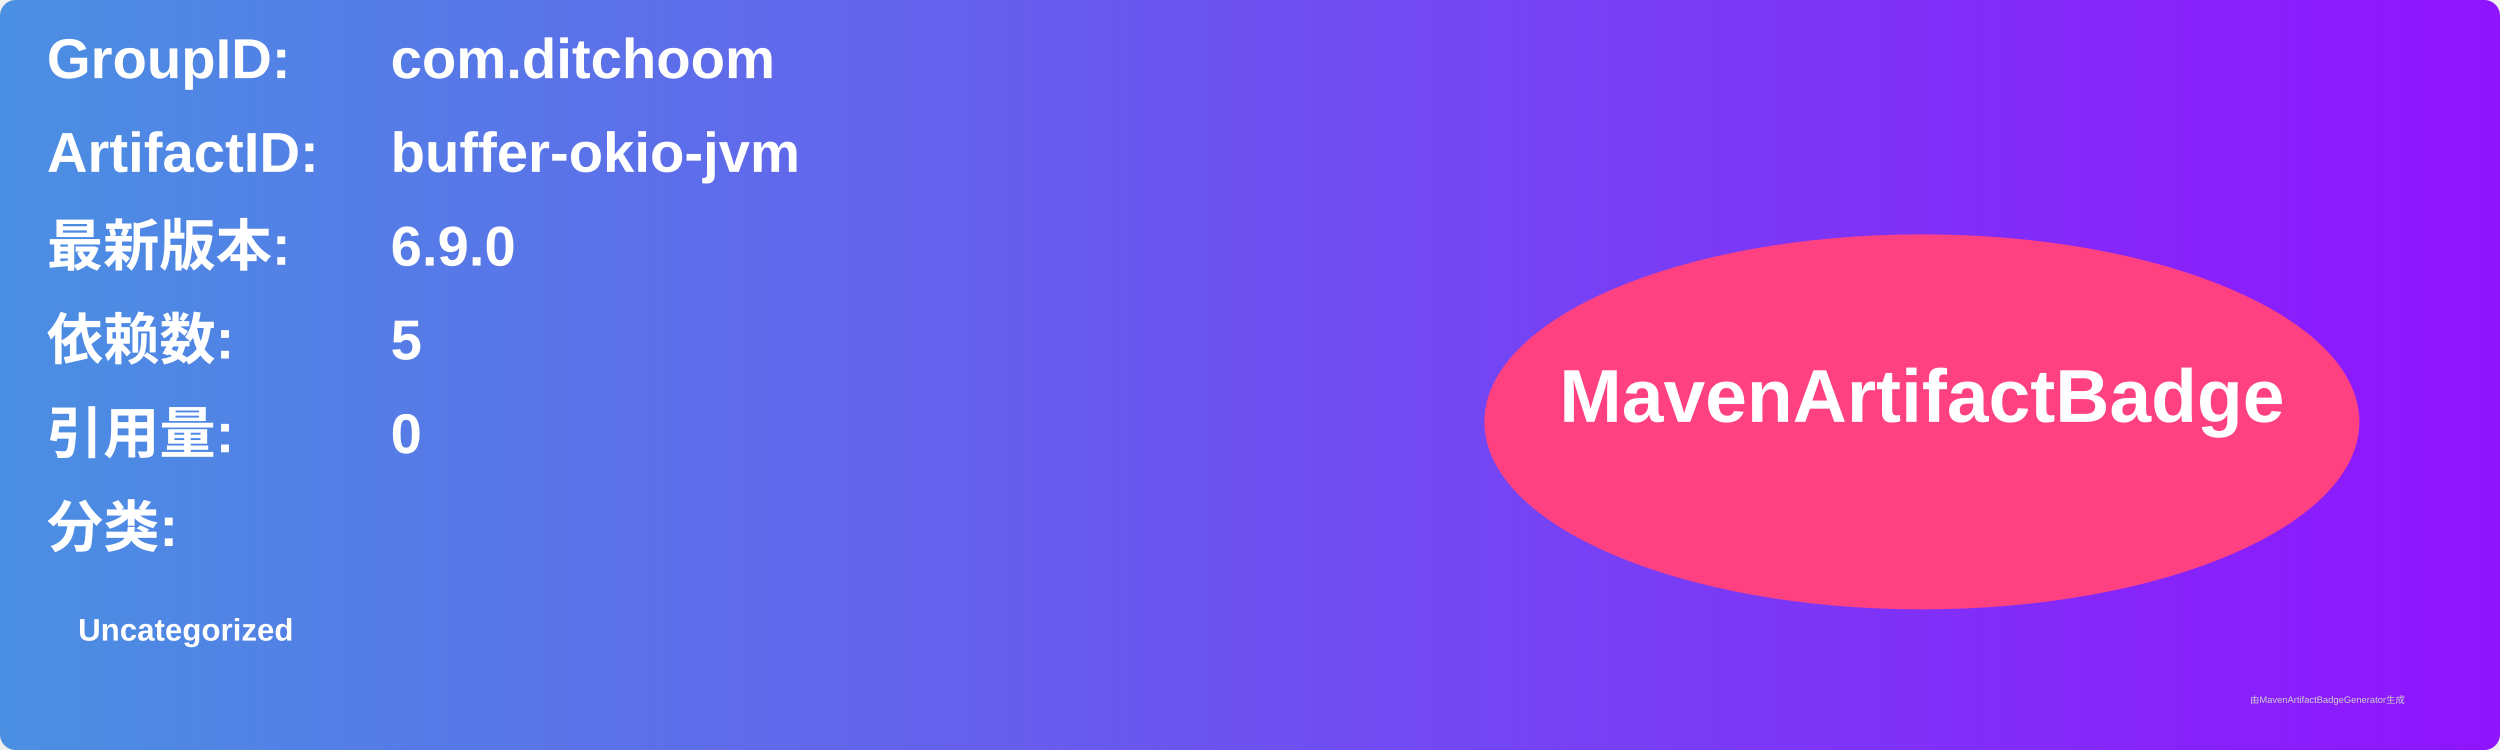
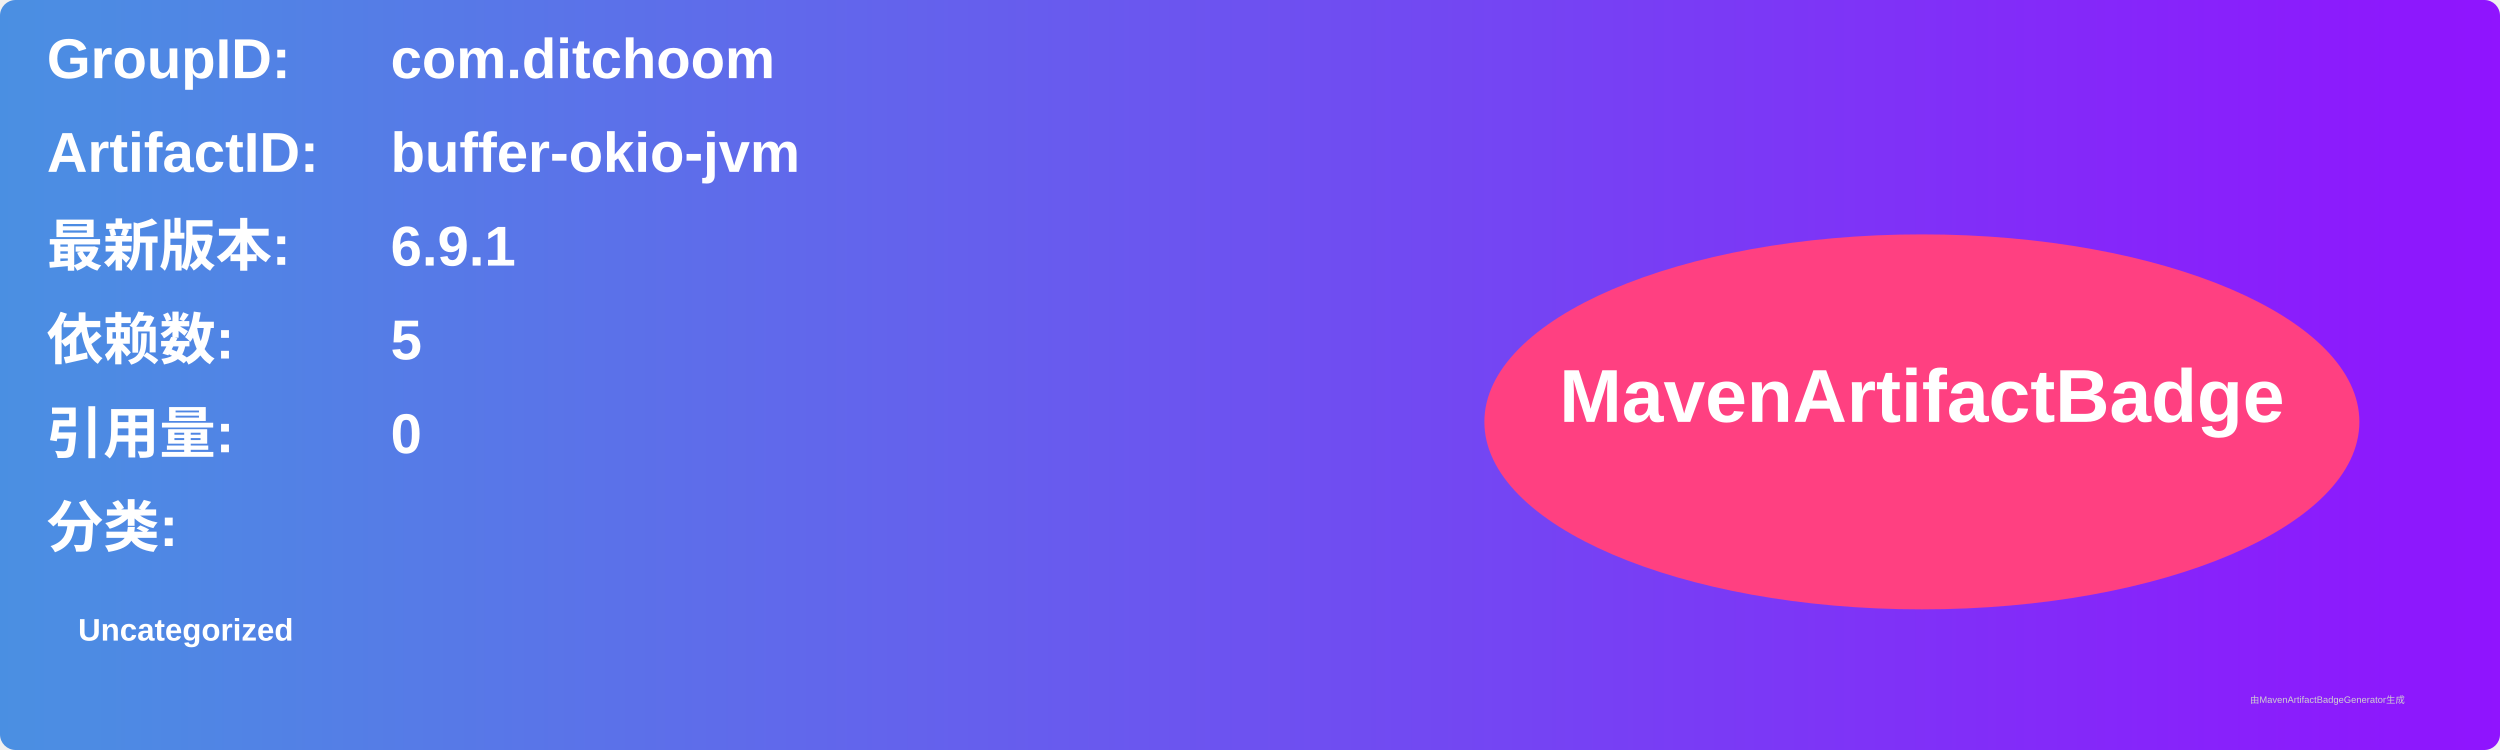
<svg xmlns="http://www.w3.org/2000/svg" width="800" height="240" viewBox="0 0 800 240">
  <linearGradient id="grad" x1="0%" y1="0%" x2="100%" y2="0%">
    <stop offset="0%" stop-color="#4a90e2" />
    <stop offset="100%" stop-color="#9013fe" />
  </linearGradient>
  <rect width="100%" height="100%" rx="5" ry="5" fill="url(#grad)" />
  <g transform="translate(15, 15)">
    <text x="0" y="10" font-family="Arial" font-size="18" fill="white" font-weight="bold" width="260">GroupID:</text>
    <text x="110" y="10" font-family="Arial" font-size="18" fill="white" font-weight="bold" width="460">com.ditchoom</text>
    <text x="0" y="40" font-family="Arial" font-size="18" fill="white" font-weight="bold" width="260">ArtifactID:</text>
    <text x="110" y="40" font-family="Arial" font-size="18" fill="white" font-weight="bold" width="460">buffer-okio-jvm</text>
    <text x="0" y="70" font-family="Arial" font-size="18" fill="white" font-weight="bold">最新版本:</text>
    <text x="110" y="70" font-family="Arial" font-size="18" fill="white" font-weight="bold">
-       <tspan font-weight="bold">6.9.0</tspan>
+       <tspan font-weight="bold">6.9.1</tspan>
    </text>
    <text x="0" y="100" font-family="Arial" font-size="18" fill="white" font-weight="bold">依赖数: </text>
    <text x="110" y="100" font-family="Arial" font-size="18" fill="white">
      <tspan font-weight="bold">5</tspan>
    </text>
    <text x="0" y="130" font-family="Arial" font-size="18" fill="white" font-weight="bold">引用量: </text>
    <text x="110" y="130" font-family="Arial" font-size="18" fill="white">
      <tspan font-weight="bold">0</tspan>
    </text>
    <text x="0" y="160" font-family="Arial" font-size="18" fill="white" font-weight="bold">分类:</text>
    <text x="10" y="190" font-family="Arial" font-size="10" fill="white">
      <tspan font-weight="bold">Uncategorized</tspan>
    </text>
    <ellipse cx="600" cy="120" rx="140" ry="60" fill="#ff4081" />
    <text x="600" y="120" text-anchor="middle" font-family="Arial" font-size="24" fill="white" font-weight="bold">MavenArtifactBadge</text>
  </g>
  <text x="720" y="225" font-family="Arial" font-size="3" fill="#d0d0d0">由MavenArtifactBadgeGenerator生成</text>
</svg>
